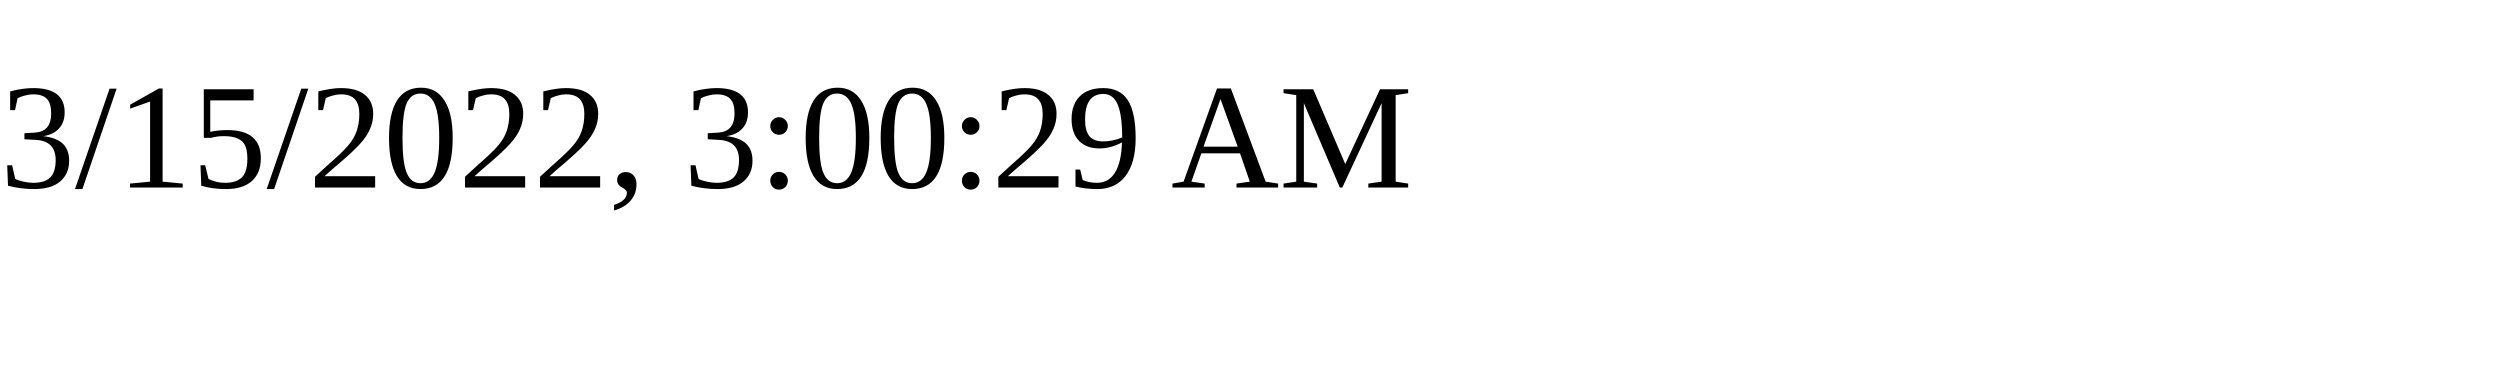
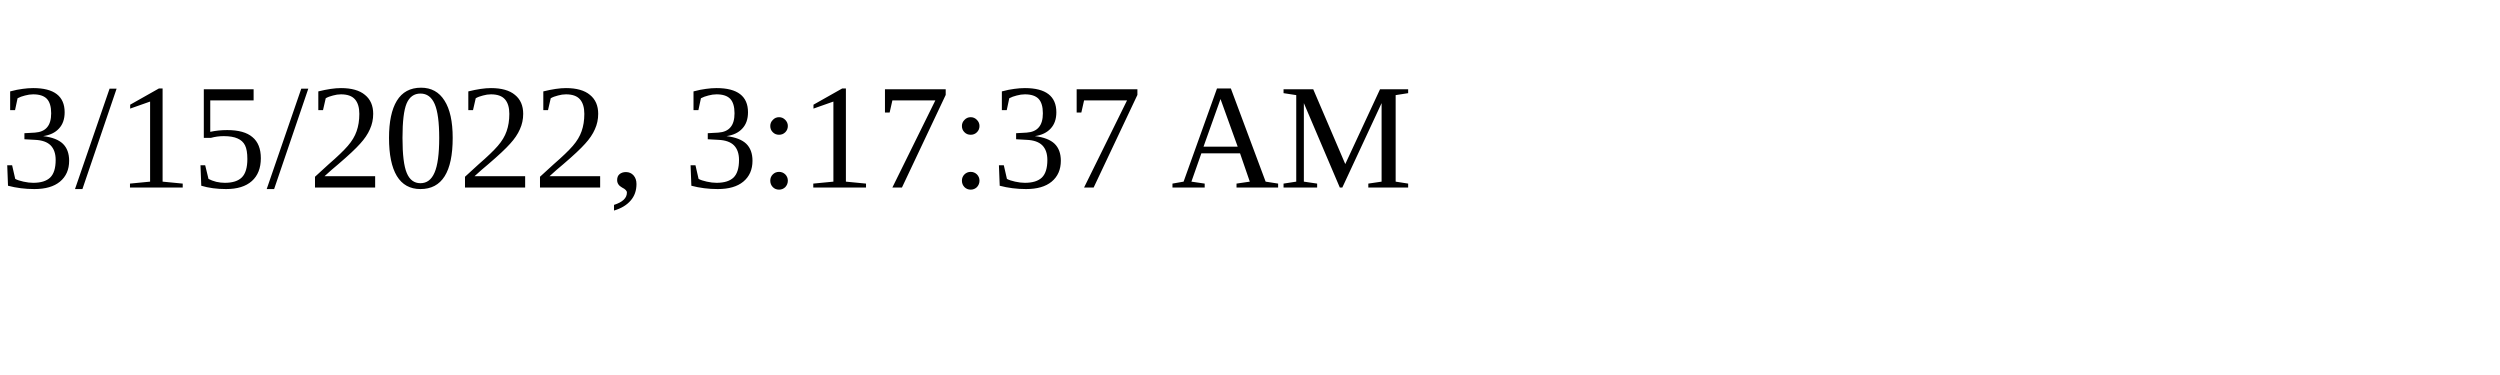
<svg xmlns="http://www.w3.org/2000/svg" height="30" width="200">
-   <text x="0" y="15">3/15/2022, 3:00:29 AM</text>
+   <text x="0" y="15">3/15/2022, 3:17:37 AM</text>
</svg>
